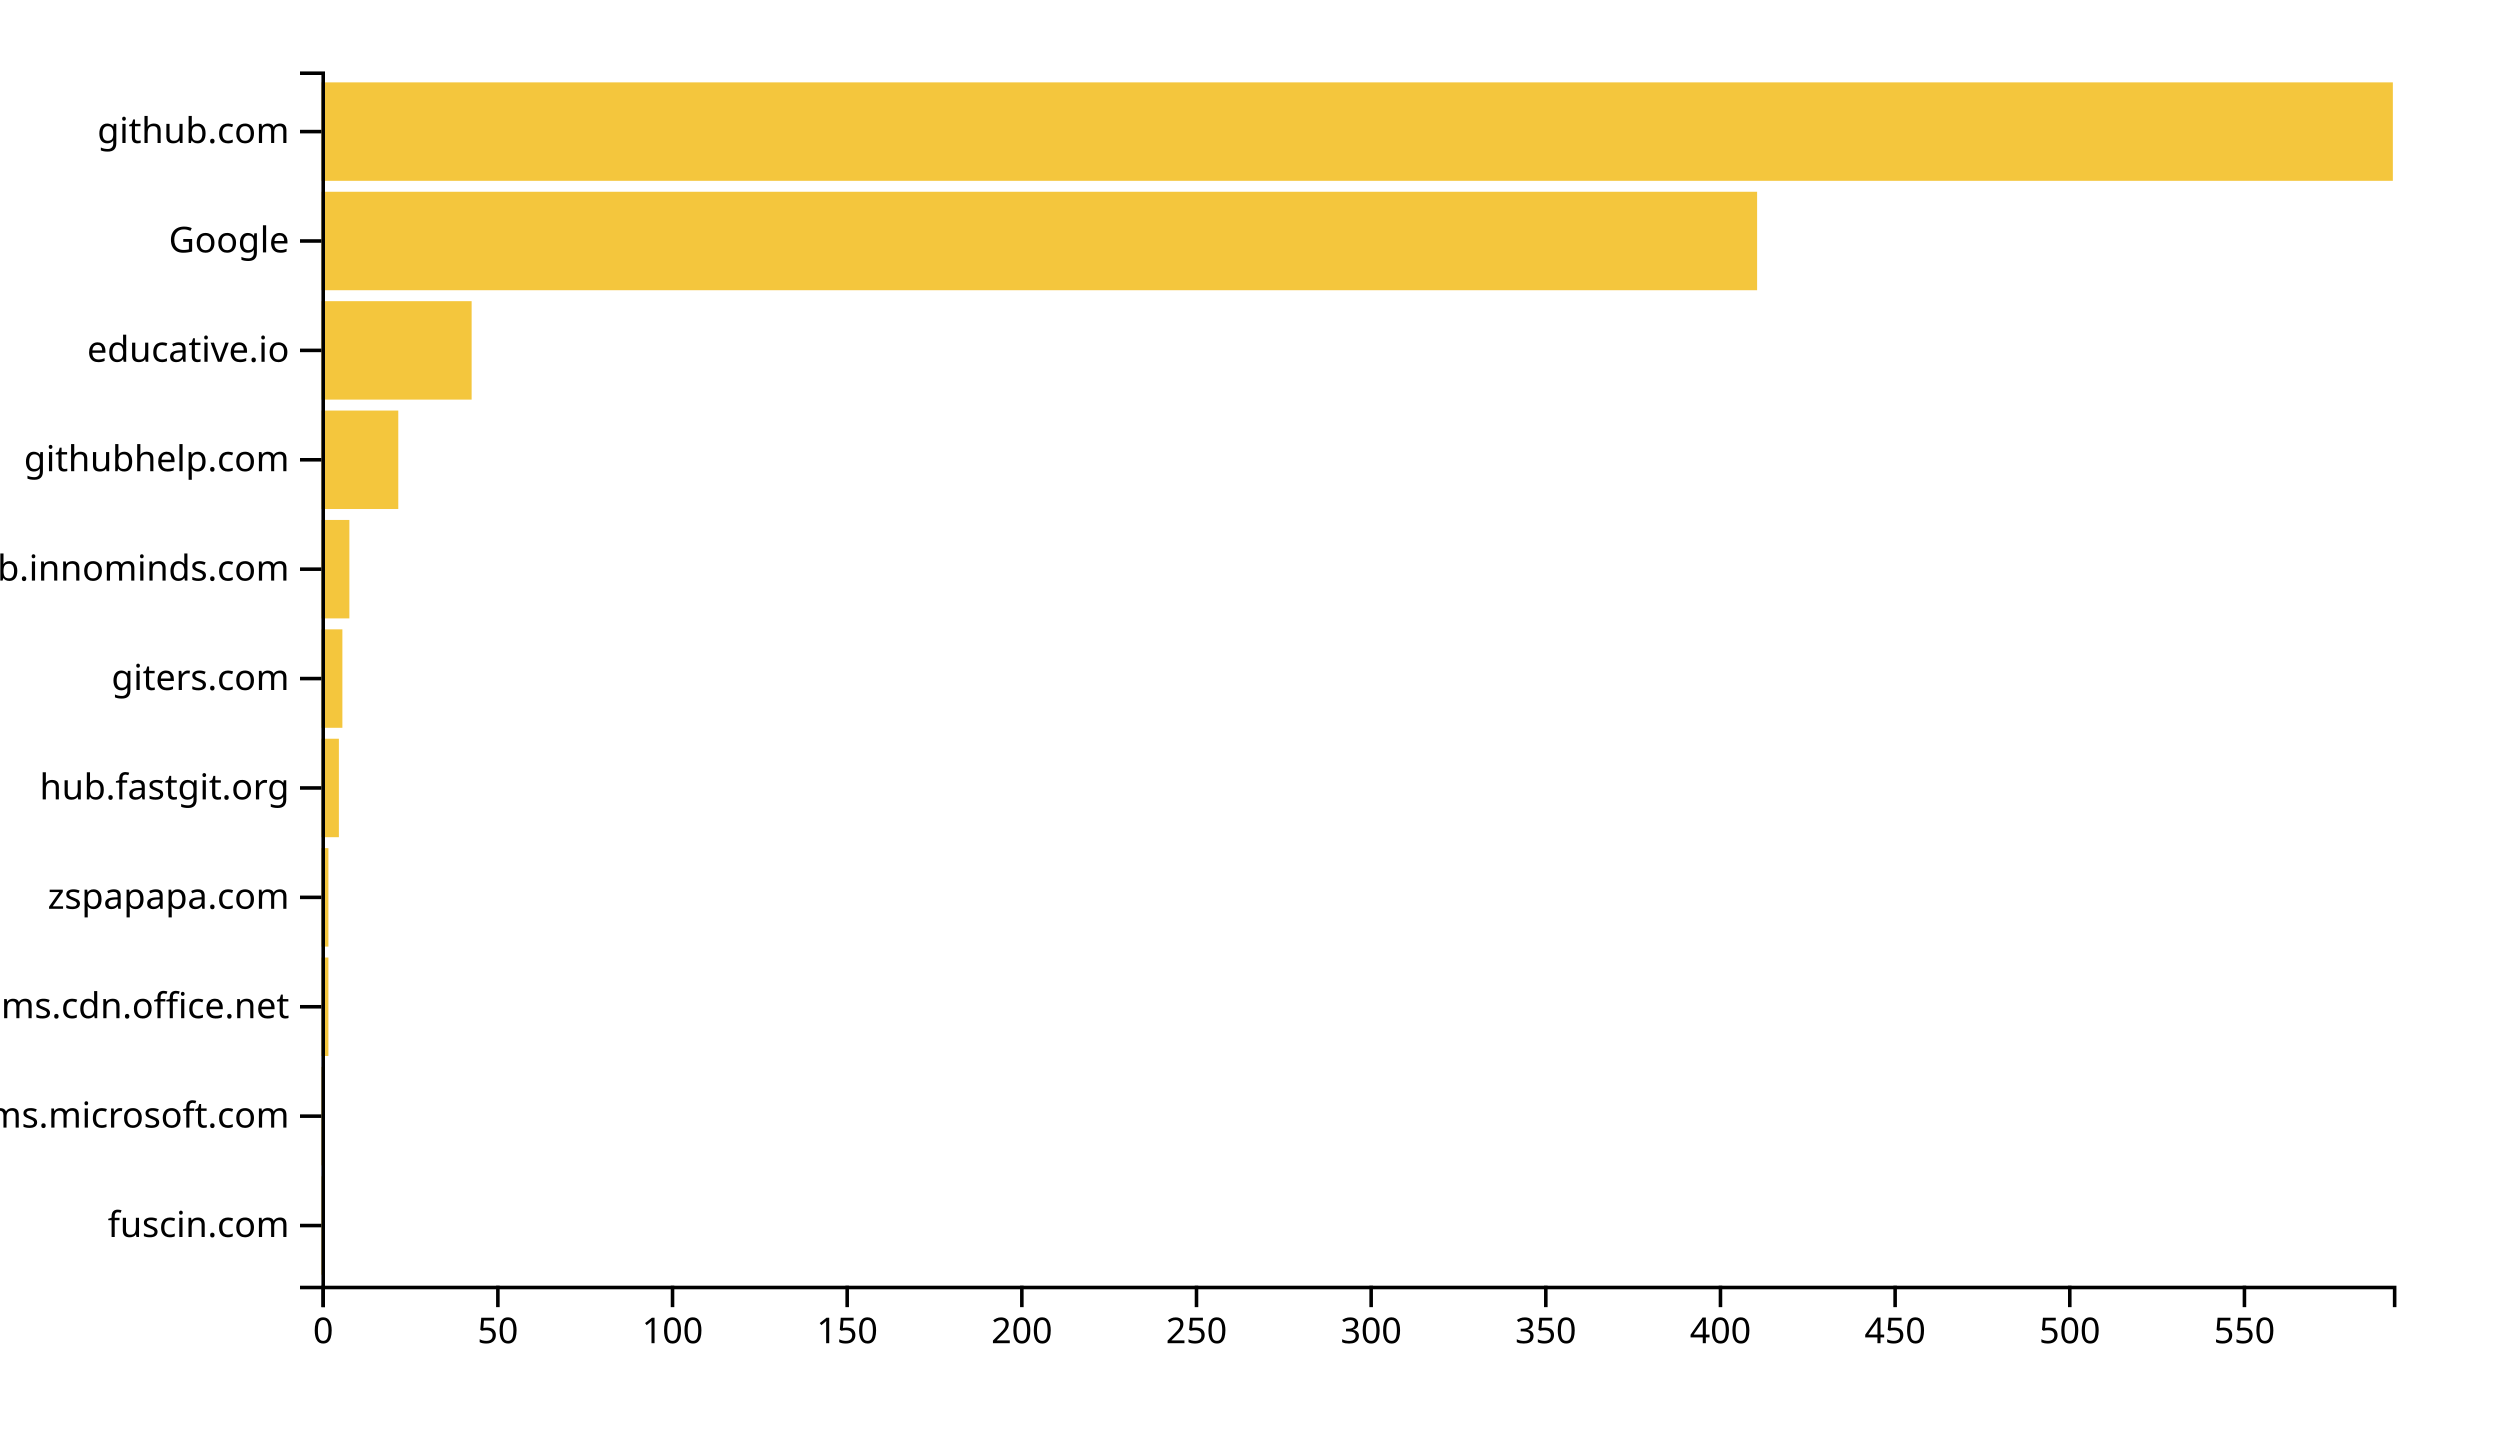
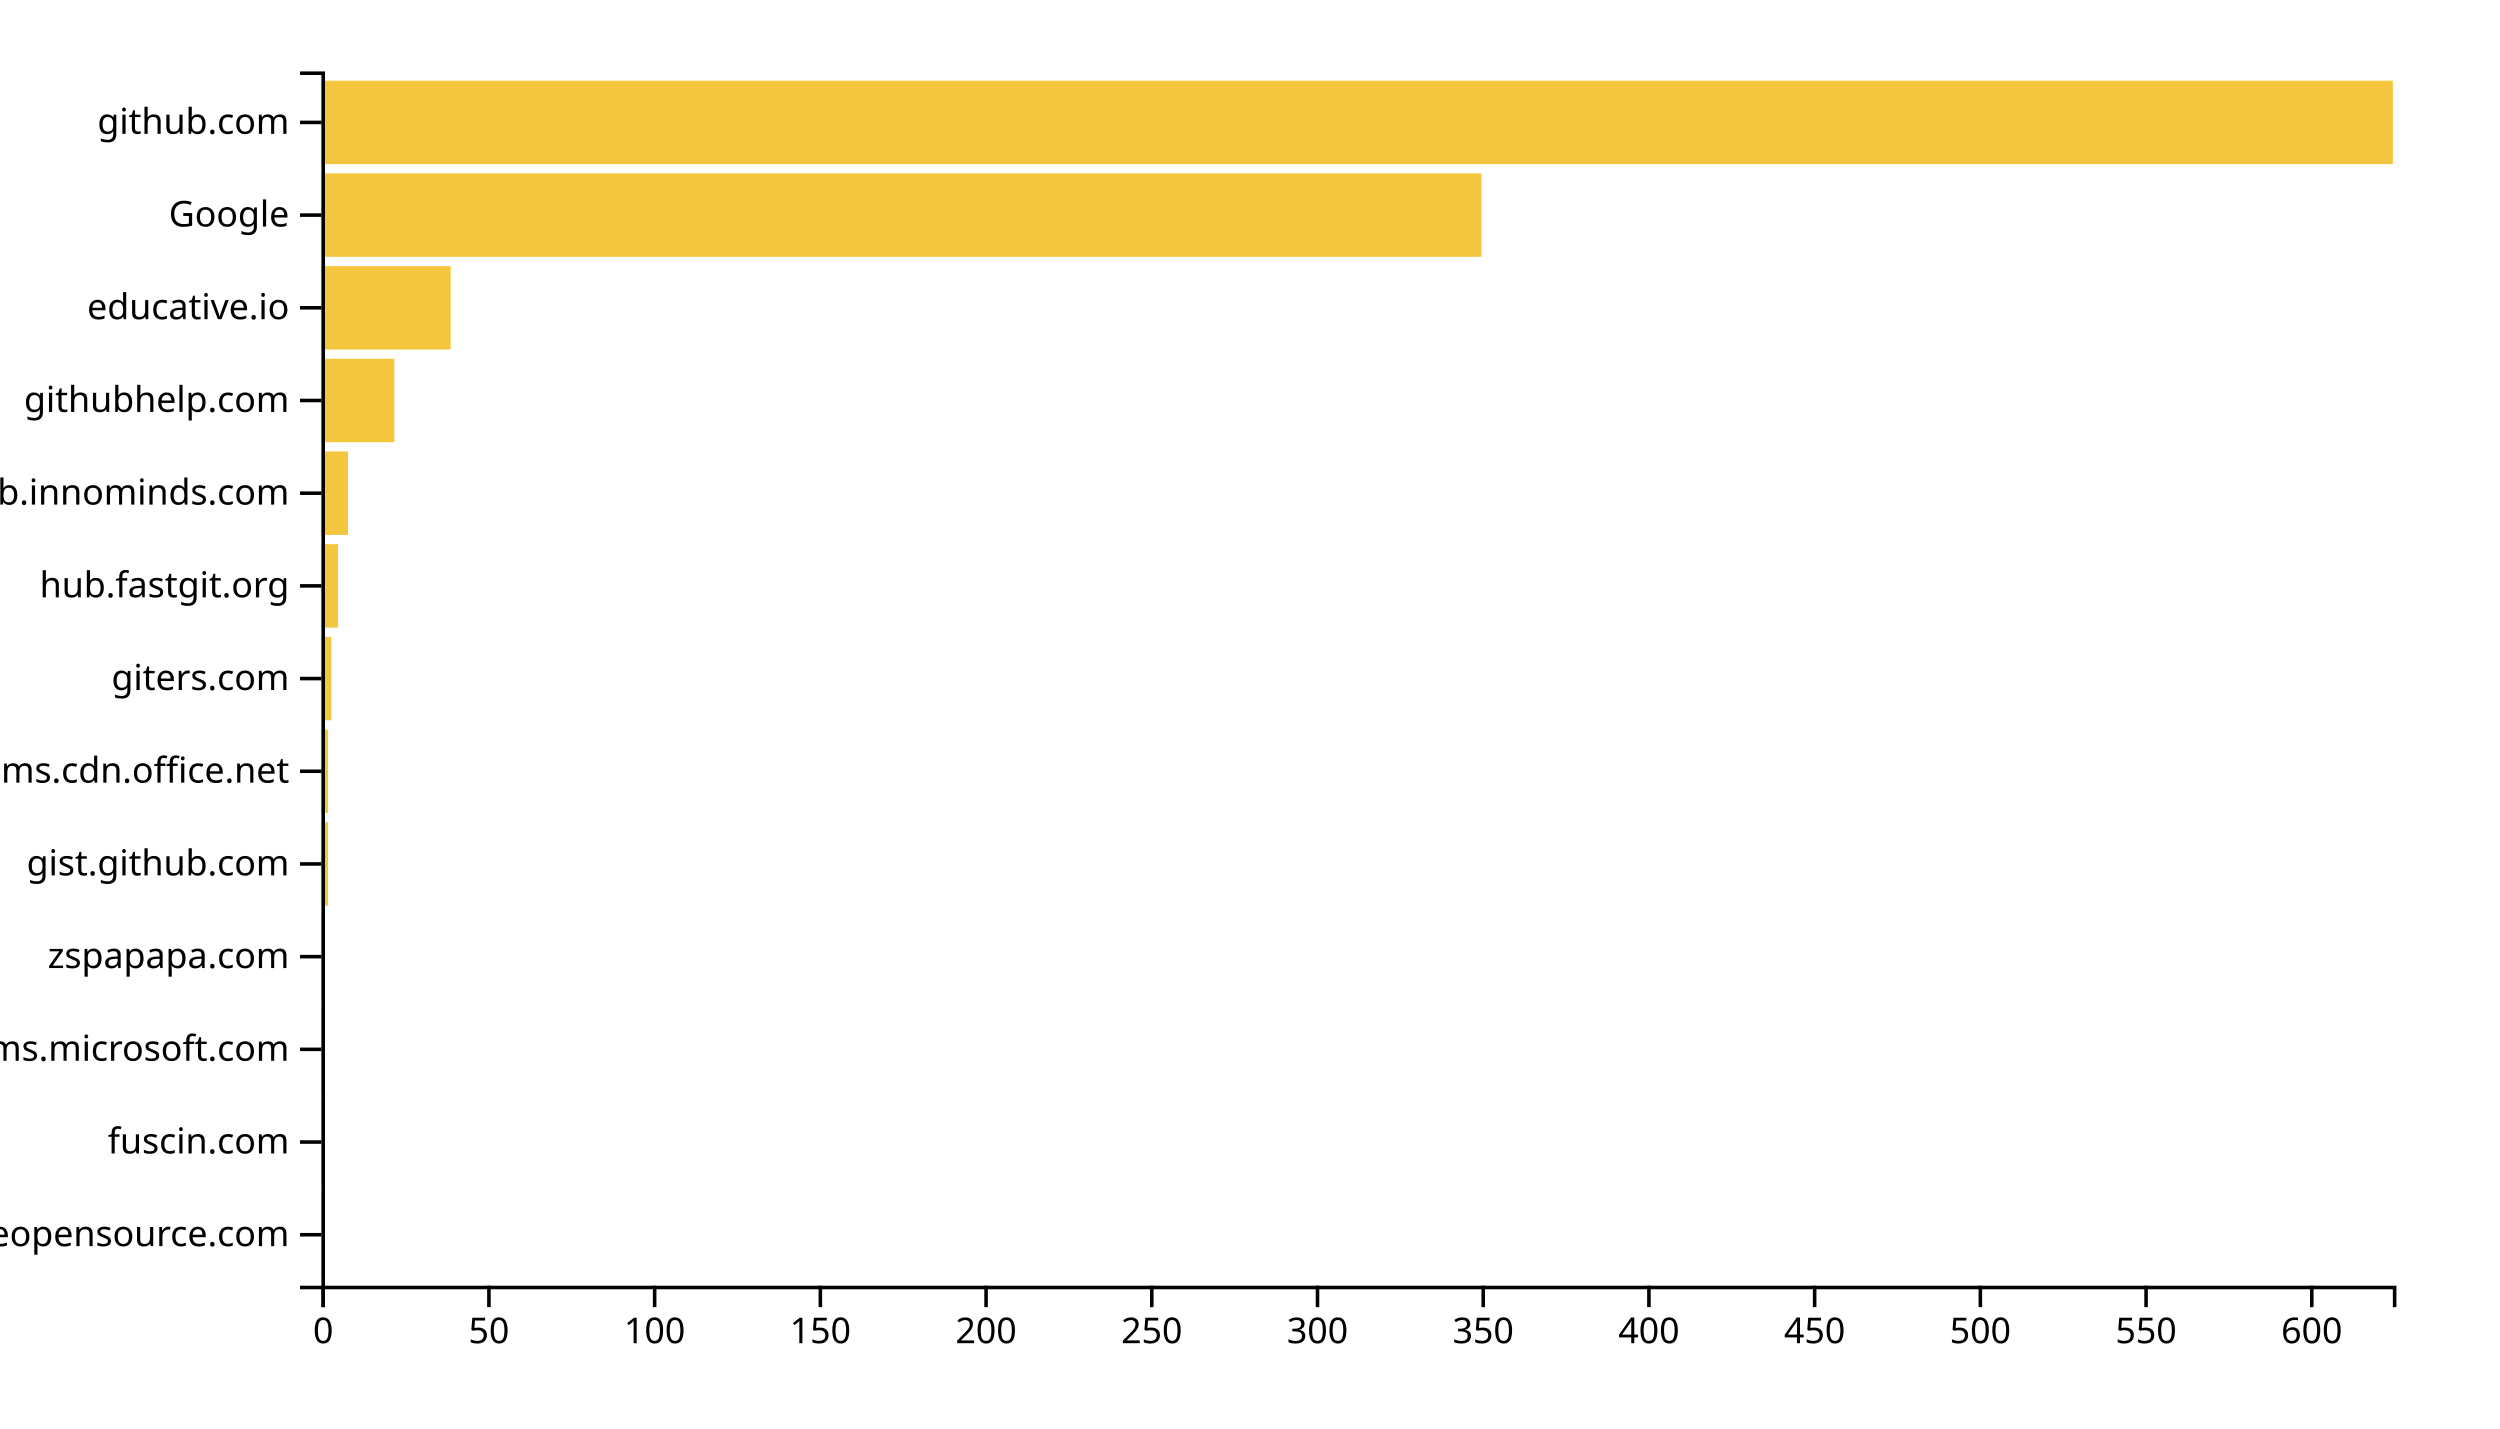
<svg xmlns="http://www.w3.org/2000/svg" width="700" height="400">
  <g transform="translate(90,20)">
-     <rect class="bar" width="0.978" y="309.369" height="27.568" style="fill: #f4c63d; text-anchor: end;" />
-     <rect class="bar" width="0.978" y="278.739" height="27.568" style="fill: #f4c63d; text-anchor: end;" />
-     <rect class="bar" width="1.956" y="248.108" height="27.568" style="fill: #f4c63d; text-anchor: end;" />
-     <rect class="bar" width="1.956" y="217.477" height="27.568" style="fill: #f4c63d; text-anchor: end;" />
-     <rect class="bar" width="4.89" y="186.847" height="27.568" style="fill: #f4c63d; text-anchor: end;" />
-     <rect class="bar" width="5.868" y="156.216" height="27.568" style="fill: #f4c63d; text-anchor: end;" />
-     <rect class="bar" width="7.825" y="125.586" height="27.568" style="fill: #f4c63d; text-anchor: end;" />
-     <rect class="bar" width="21.518" y="94.955" height="27.568" style="fill: #f4c63d; text-anchor: end;" />
-     <rect class="bar" width="42.057" y="64.324" height="27.568" style="fill: #f4c63d; text-anchor: end;" />
-     <rect class="bar" width="401.99" y="33.694" height="27.568" style="fill: #f4c63d; text-anchor: end;" />
-     <rect class="bar" width="580" y="3.063" height="27.568" style="fill: #f4c63d; text-anchor: end;" />
+     <rect class="bar" width="0.928" y="314.046" height="23.359" style="fill: #f4c63d; text-anchor: end;" />
+     <rect class="bar" width="0.928" y="288.092" height="23.359" style="fill: #f4c63d; text-anchor: end;" />
+     <rect class="bar" width="0.928" y="262.137" height="23.359" style="fill: #f4c63d; text-anchor: end;" />
+     <rect class="bar" width="0.928" y="236.183" height="23.359" style="fill: #f4c63d; text-anchor: end;" />
+     <rect class="bar" width="1.856" y="210.229" height="23.359" style="fill: #f4c63d; text-anchor: end;" />
+     <rect class="bar" width="1.856" y="184.275" height="23.359" style="fill: #f4c63d; text-anchor: end;" />
+     <rect class="bar" width="2.784" y="158.321" height="23.359" style="fill: #f4c63d; text-anchor: end;" />
+     <rect class="bar" width="4.64" y="132.366" height="23.359" style="fill: #f4c63d; text-anchor: end;" />
+     <rect class="bar" width="7.424" y="106.412" height="23.359" style="fill: #f4c63d; text-anchor: end;" />
+     <rect class="bar" width="20.416" y="80.458" height="23.359" style="fill: #f4c63d; text-anchor: end;" />
+     <rect class="bar" width="36.192" y="54.504" height="23.359" style="fill: #f4c63d; text-anchor: end;" />
+     <rect class="bar" width="324.8" y="28.55" height="23.359" style="fill: #f4c63d; text-anchor: end;" />
+     <rect class="bar" width="580" y="2.595" height="23.359" style="fill: #f4c63d; text-anchor: end;" />
    <g transform="translate(0,340)" fill="none" font-size="10" font-family="sans-serif" text-anchor="middle">
      <path class="domain" stroke="currentColor" d="M0.5,6V0.5H580.5V6" />
      <g class="tick" opacity="1" transform="translate(0.5,0)">
        <line stroke="currentColor" y2="6" />
        <text fill="currentColor" y="9" dy="0.71em">0</text>
      </g>
-       <g class="tick" opacity="1" transform="translate(49.40388,0)">
+       <g class="tick" opacity="1" transform="translate(46.9,0)">
        <line stroke="currentColor" y2="6" />
        <text fill="currentColor" y="9" dy="0.71em">50</text>
      </g>
-       <g class="tick" opacity="1" transform="translate(98.30776,0)">
+       <g class="tick" opacity="1" transform="translate(93.3,0)">
        <line stroke="currentColor" y2="6" />
        <text fill="currentColor" y="9" dy="0.71em">100</text>
      </g>
-       <g class="tick" opacity="1" transform="translate(147.2116,0)">
+       <g class="tick" opacity="1" transform="translate(139.7,0)">
        <line stroke="currentColor" y2="6" />
        <text fill="currentColor" y="9" dy="0.71em">150</text>
      </g>
-       <g class="tick" opacity="1" transform="translate(196.1155,0)">
+       <g class="tick" opacity="1" transform="translate(186.1,0)">
        <line stroke="currentColor" y2="6" />
        <text fill="currentColor" y="9" dy="0.71em">200</text>
      </g>
-       <g class="tick" opacity="1" transform="translate(245.0194,0)">
+       <g class="tick" opacity="1" transform="translate(232.5,0)">
        <line stroke="currentColor" y2="6" />
        <text fill="currentColor" y="9" dy="0.71em">250</text>
      </g>
-       <g class="tick" opacity="1" transform="translate(293.9233,0)">
+       <g class="tick" opacity="1" transform="translate(278.9,0)">
        <line stroke="currentColor" y2="6" />
        <text fill="currentColor" y="9" dy="0.71em">300</text>
      </g>
-       <g class="tick" opacity="1" transform="translate(342.8272,0)">
+       <g class="tick" opacity="1" transform="translate(325.3,0)">
        <line stroke="currentColor" y2="6" />
        <text fill="currentColor" y="9" dy="0.71em">350</text>
      </g>
-       <g class="tick" opacity="1" transform="translate(391.731,0)">
+       <g class="tick" opacity="1" transform="translate(371.7,0)">
        <line stroke="currentColor" y2="6" />
        <text fill="currentColor" y="9" dy="0.71em">400</text>
      </g>
-       <g class="tick" opacity="1" transform="translate(440.6349,0)">
+       <g class="tick" opacity="1" transform="translate(418.1,0)">
        <line stroke="currentColor" y2="6" />
        <text fill="currentColor" y="9" dy="0.71em">450</text>
      </g>
-       <g class="tick" opacity="1" transform="translate(489.5388,0)">
+       <g class="tick" opacity="1" transform="translate(464.5,0)">
        <line stroke="currentColor" y2="6" />
        <text fill="currentColor" y="9" dy="0.71em">500</text>
      </g>
-       <g class="tick" opacity="1" transform="translate(538.4427,0)">
+       <g class="tick" opacity="1" transform="translate(510.9,0)">
        <line stroke="currentColor" y2="6" />
        <text fill="currentColor" y="9" dy="0.71em">550</text>
+       </g>
+       <g class="tick" opacity="1" transform="translate(557.3,0)">
+         <line stroke="currentColor" y2="6" />
+         <text fill="currentColor" y="9" dy="0.71em">600</text>
      </g>
    </g>
    <g fill="none" font-size="10" font-family="sans-serif" text-anchor="end">
      <path class="domain" stroke="currentColor" d="M-6,340.5H0.5V0.5H-6" />
-       <g class="tick" opacity="1" transform="translate(0,323.1532)">
+       <g class="tick" opacity="1" transform="translate(0,325.7252)">
+         <line stroke="currentColor" x2="-6" />
+         <text fill="currentColor" x="-9" dy="0.32em">awesomeopensource.com</text>
+       </g>
+       <g class="tick" opacity="1" transform="translate(0,299.771)">
        <line stroke="currentColor" x2="-6" />
        <text fill="currentColor" x="-9" dy="0.32em">fuscin.com</text>
      </g>
-       <g class="tick" opacity="1" transform="translate(0,292.5225)">
+       <g class="tick" opacity="1" transform="translate(0,273.8168)">
        <line stroke="currentColor" x2="-6" />
        <text fill="currentColor" x="-9" dy="0.32em">teams.microsoft.com</text>
      </g>
-       <g class="tick" opacity="1" transform="translate(0,261.8919)">
-         <line stroke="currentColor" x2="-6" />
-         <text fill="currentColor" x="-9" dy="0.32em">statics.teams.cdn.office.net</text>
-       </g>
-       <g class="tick" opacity="1" transform="translate(0,231.2613)">
+       <g class="tick" opacity="1" transform="translate(0,247.8626)">
        <line stroke="currentColor" x2="-6" />
        <text fill="currentColor" x="-9" dy="0.32em">zspapapa.com</text>
      </g>
-       <g class="tick" opacity="1" transform="translate(0,200.6306)">
+       <g class="tick" opacity="1" transform="translate(0,221.9084)">
        <line stroke="currentColor" x2="-6" />
-         <text fill="currentColor" x="-9" dy="0.32em">hub.fastgit.org</text>
+         <text fill="currentColor" x="-9" dy="0.32em">gist.github.com</text>
+       </g>
+       <g class="tick" opacity="1" transform="translate(0,195.9542)">
+         <line stroke="currentColor" x2="-6" />
+         <text fill="currentColor" x="-9" dy="0.32em">statics.teams.cdn.office.net</text>
      </g>
      <g class="tick" opacity="1" transform="translate(0,170)">
        <line stroke="currentColor" x2="-6" />
        <text fill="currentColor" x="-9" dy="0.32em">giters.com</text>
      </g>
-       <g class="tick" opacity="1" transform="translate(0,139.3694)">
+       <g class="tick" opacity="1" transform="translate(0,144.0458)">
+         <line stroke="currentColor" x2="-6" />
+         <text fill="currentColor" x="-9" dy="0.32em">hub.fastgit.org</text>
+       </g>
+       <g class="tick" opacity="1" transform="translate(0,118.0916)">
        <line stroke="currentColor" x2="-6" />
        <text fill="currentColor" x="-9" dy="0.32em">github.innominds.com</text>
      </g>
-       <g class="tick" opacity="1" transform="translate(0,108.7387)">
+       <g class="tick" opacity="1" transform="translate(0,92.1374)">
        <line stroke="currentColor" x2="-6" />
        <text fill="currentColor" x="-9" dy="0.32em">githubhelp.com</text>
      </g>
-       <g class="tick" opacity="1" transform="translate(0,78.10811)">
+       <g class="tick" opacity="1" transform="translate(0,66.18321)">
        <line stroke="currentColor" x2="-6" />
        <text fill="currentColor" x="-9" dy="0.32em">educative.io</text>
      </g>
-       <g class="tick" opacity="1" transform="translate(0,47.47748)">
+       <g class="tick" opacity="1" transform="translate(0,40.22901)">
        <line stroke="currentColor" x2="-6" />
        <text fill="currentColor" x="-9" dy="0.32em">Google</text>
      </g>
-       <g class="tick" opacity="1" transform="translate(0,16.84685)">
+       <g class="tick" opacity="1" transform="translate(0,14.27481)">
        <line stroke="currentColor" x2="-6" />
        <text fill="currentColor" x="-9" dy="0.32em">github.com</text>
      </g>
    </g>
  </g>
</svg>
